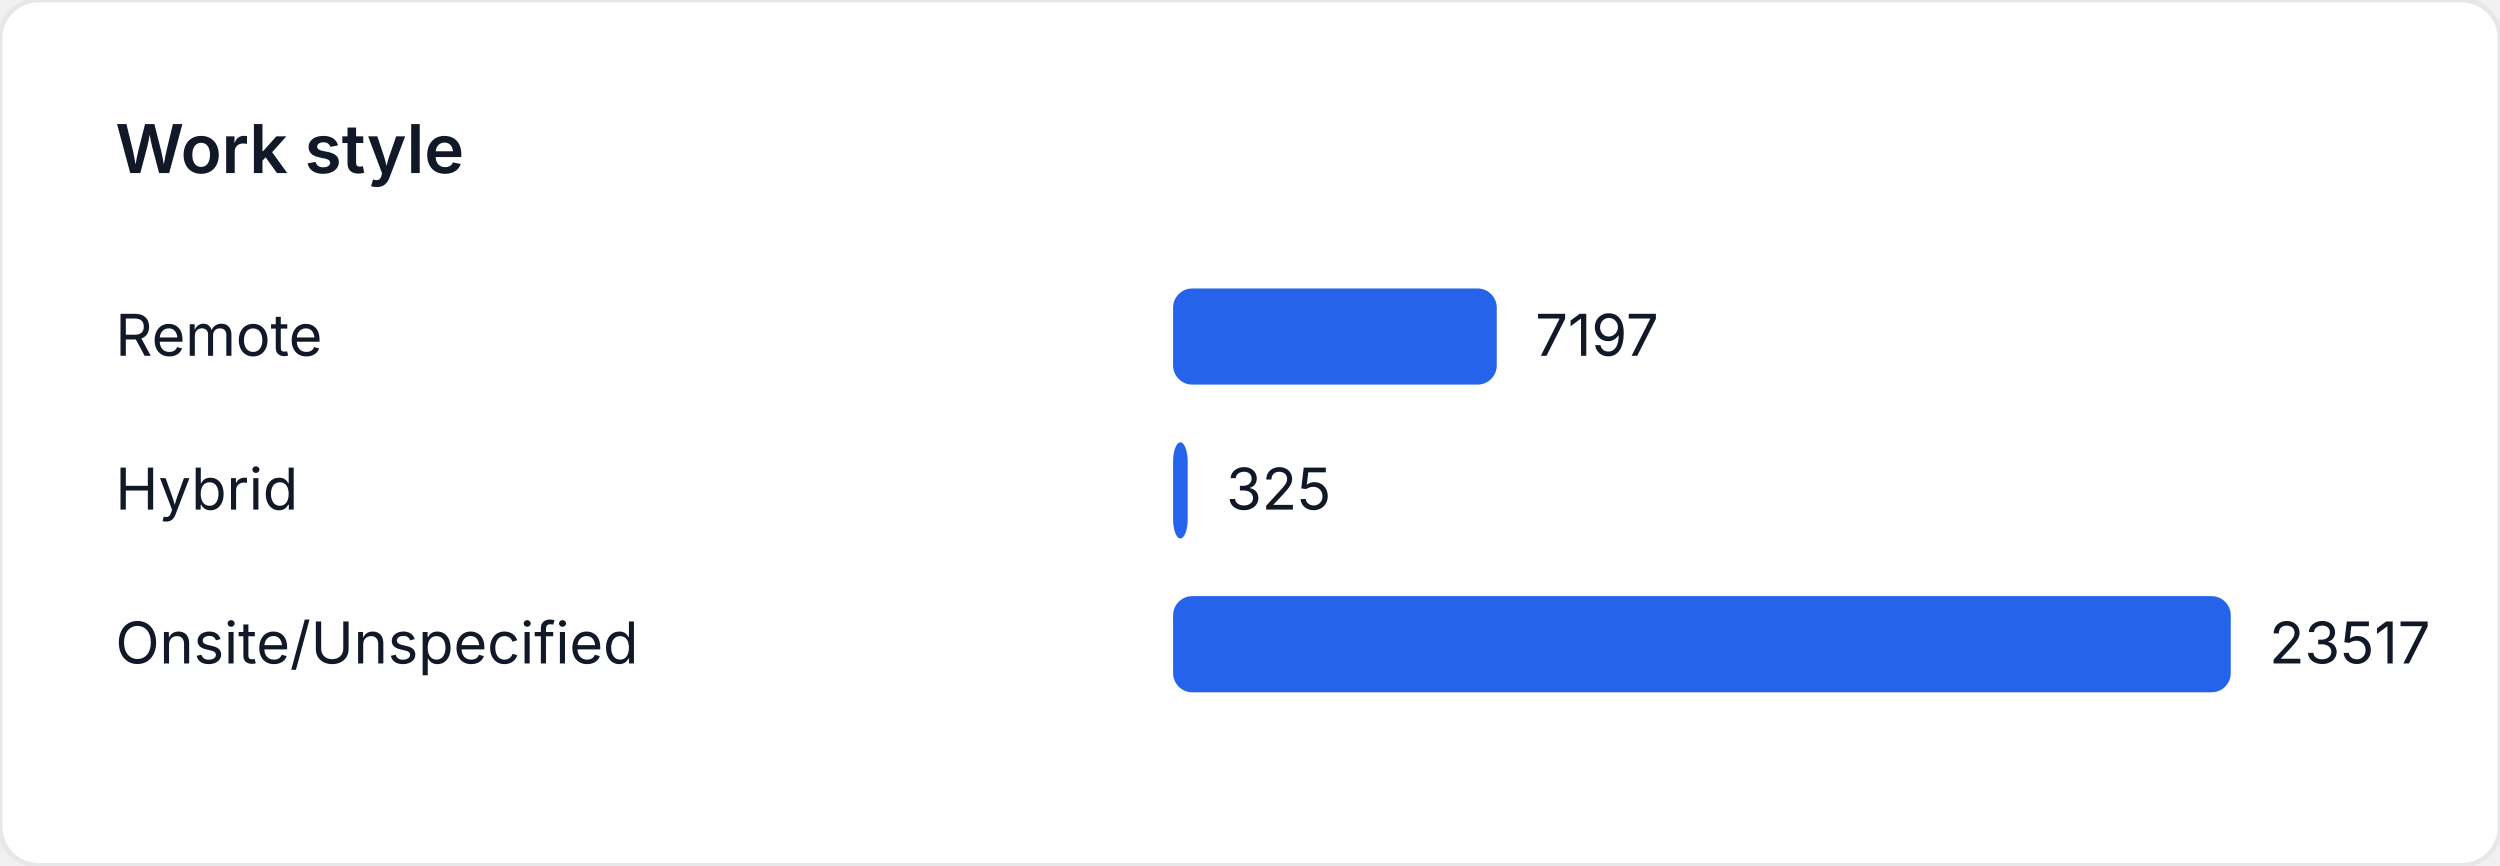
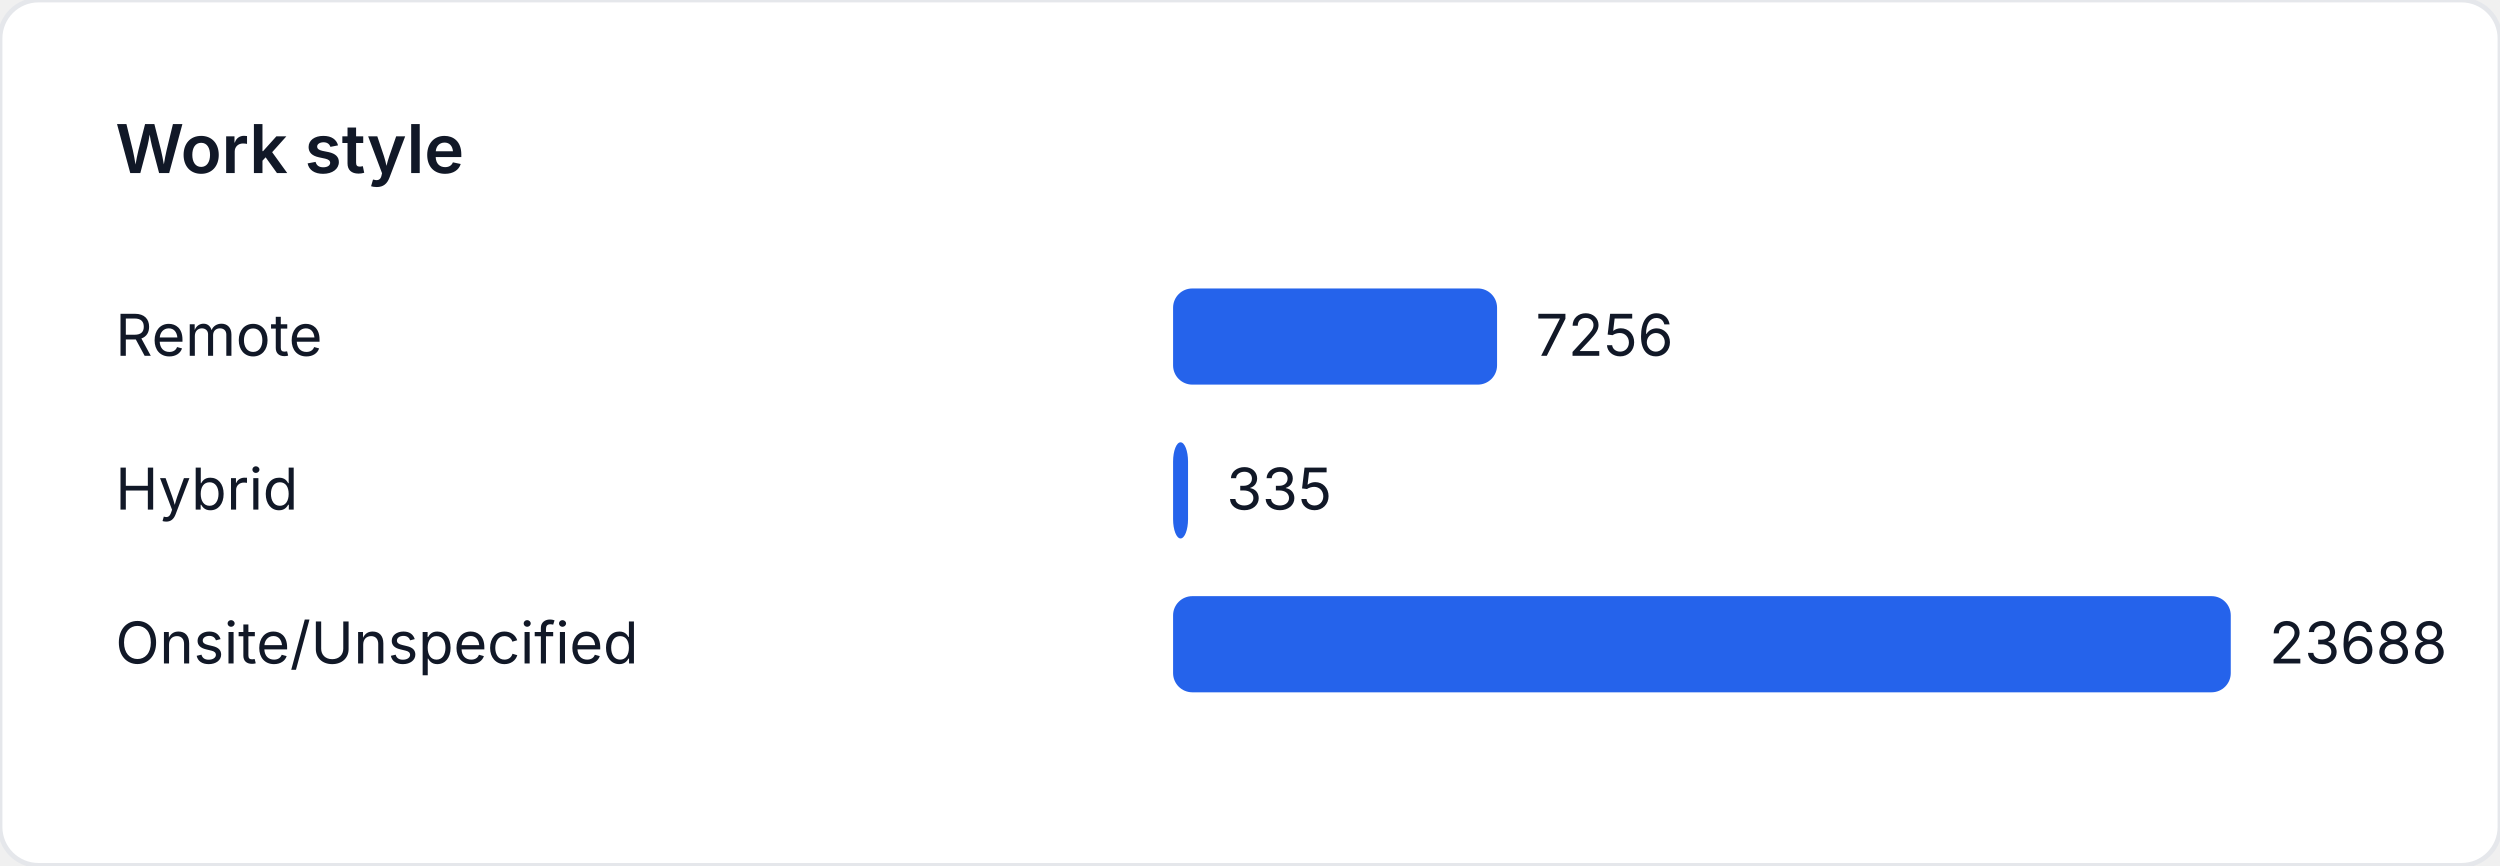
<svg xmlns="http://www.w3.org/2000/svg" width="520" height="180" viewBox="0 0 520 180" role="img" aria-label="Work style">
  <style>
    text { font-family: "Inter", "Segoe UI", sans-serif; font-size: 12px; fill: #111827; }
    .title { font-size: 14px; font-weight: 600; }
  </style>
  <rect width="520" height="180" fill="#ffffff" rx="8" ry="8" stroke="#e5e7eb" />
  <text class="title" x="24" y="36">Work style</text>
  <text x="24" y="74">Remote</text>
-   <rect x="244" y="60" width="67.327" height="20" fill="#2563eb" rx="4" />
-   <text x="319.327" y="74">7197</text>
+   <rect x="244" y="60" width="67.389" height="20" fill="#2563eb" rx="4" />
+   <text x="319.389" y="74">7256</text>
  <text x="24" y="106">Hybrid</text>
-   <rect x="244" y="92" width="3.04" height="20" fill="#2563eb" rx="4" />
-   <text x="255.04" y="106">325</text>
+   <rect x="244" y="92" width="3.111" height="20" fill="#2563eb" rx="4" />
+   <text x="255.111" y="106">335</text>
  <text x="24" y="138">Onsite/Unspecified</text>
  <rect x="244" y="124" width="220" height="20" fill="#2563eb" rx="4" />
-   <text x="472" y="138">23517</text>
+   <text x="472" y="138">23688</text>
</svg>
